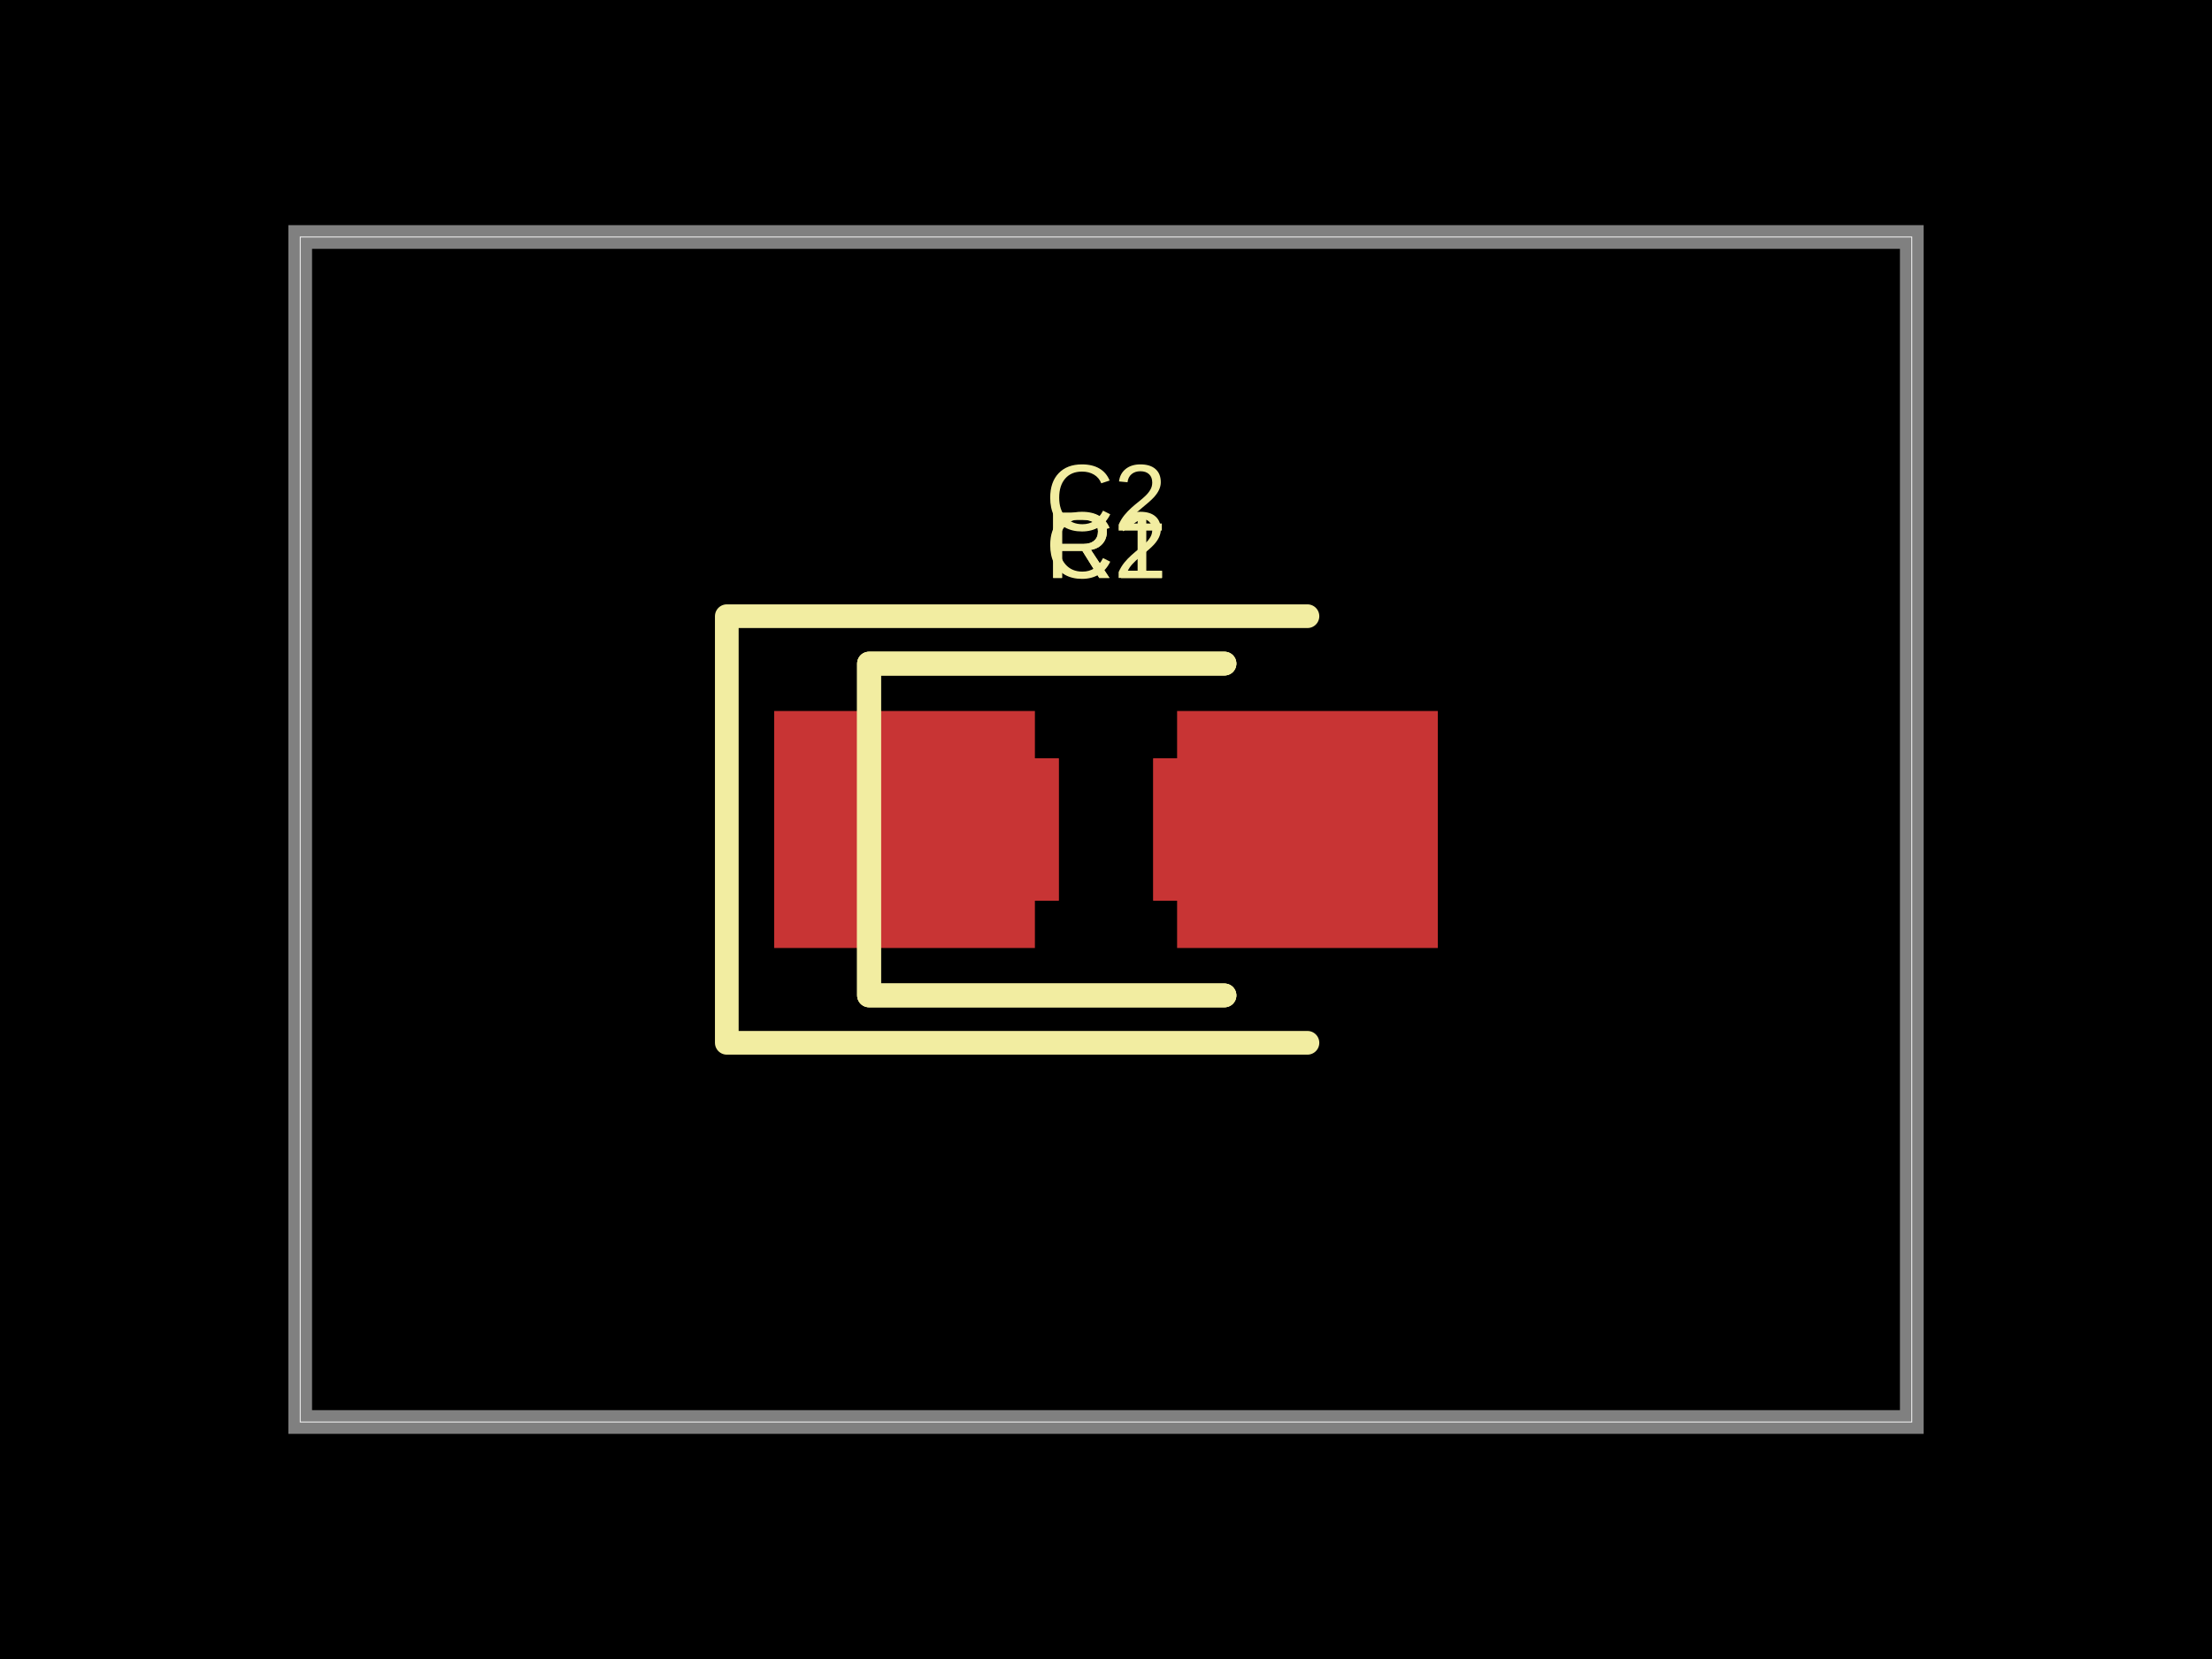
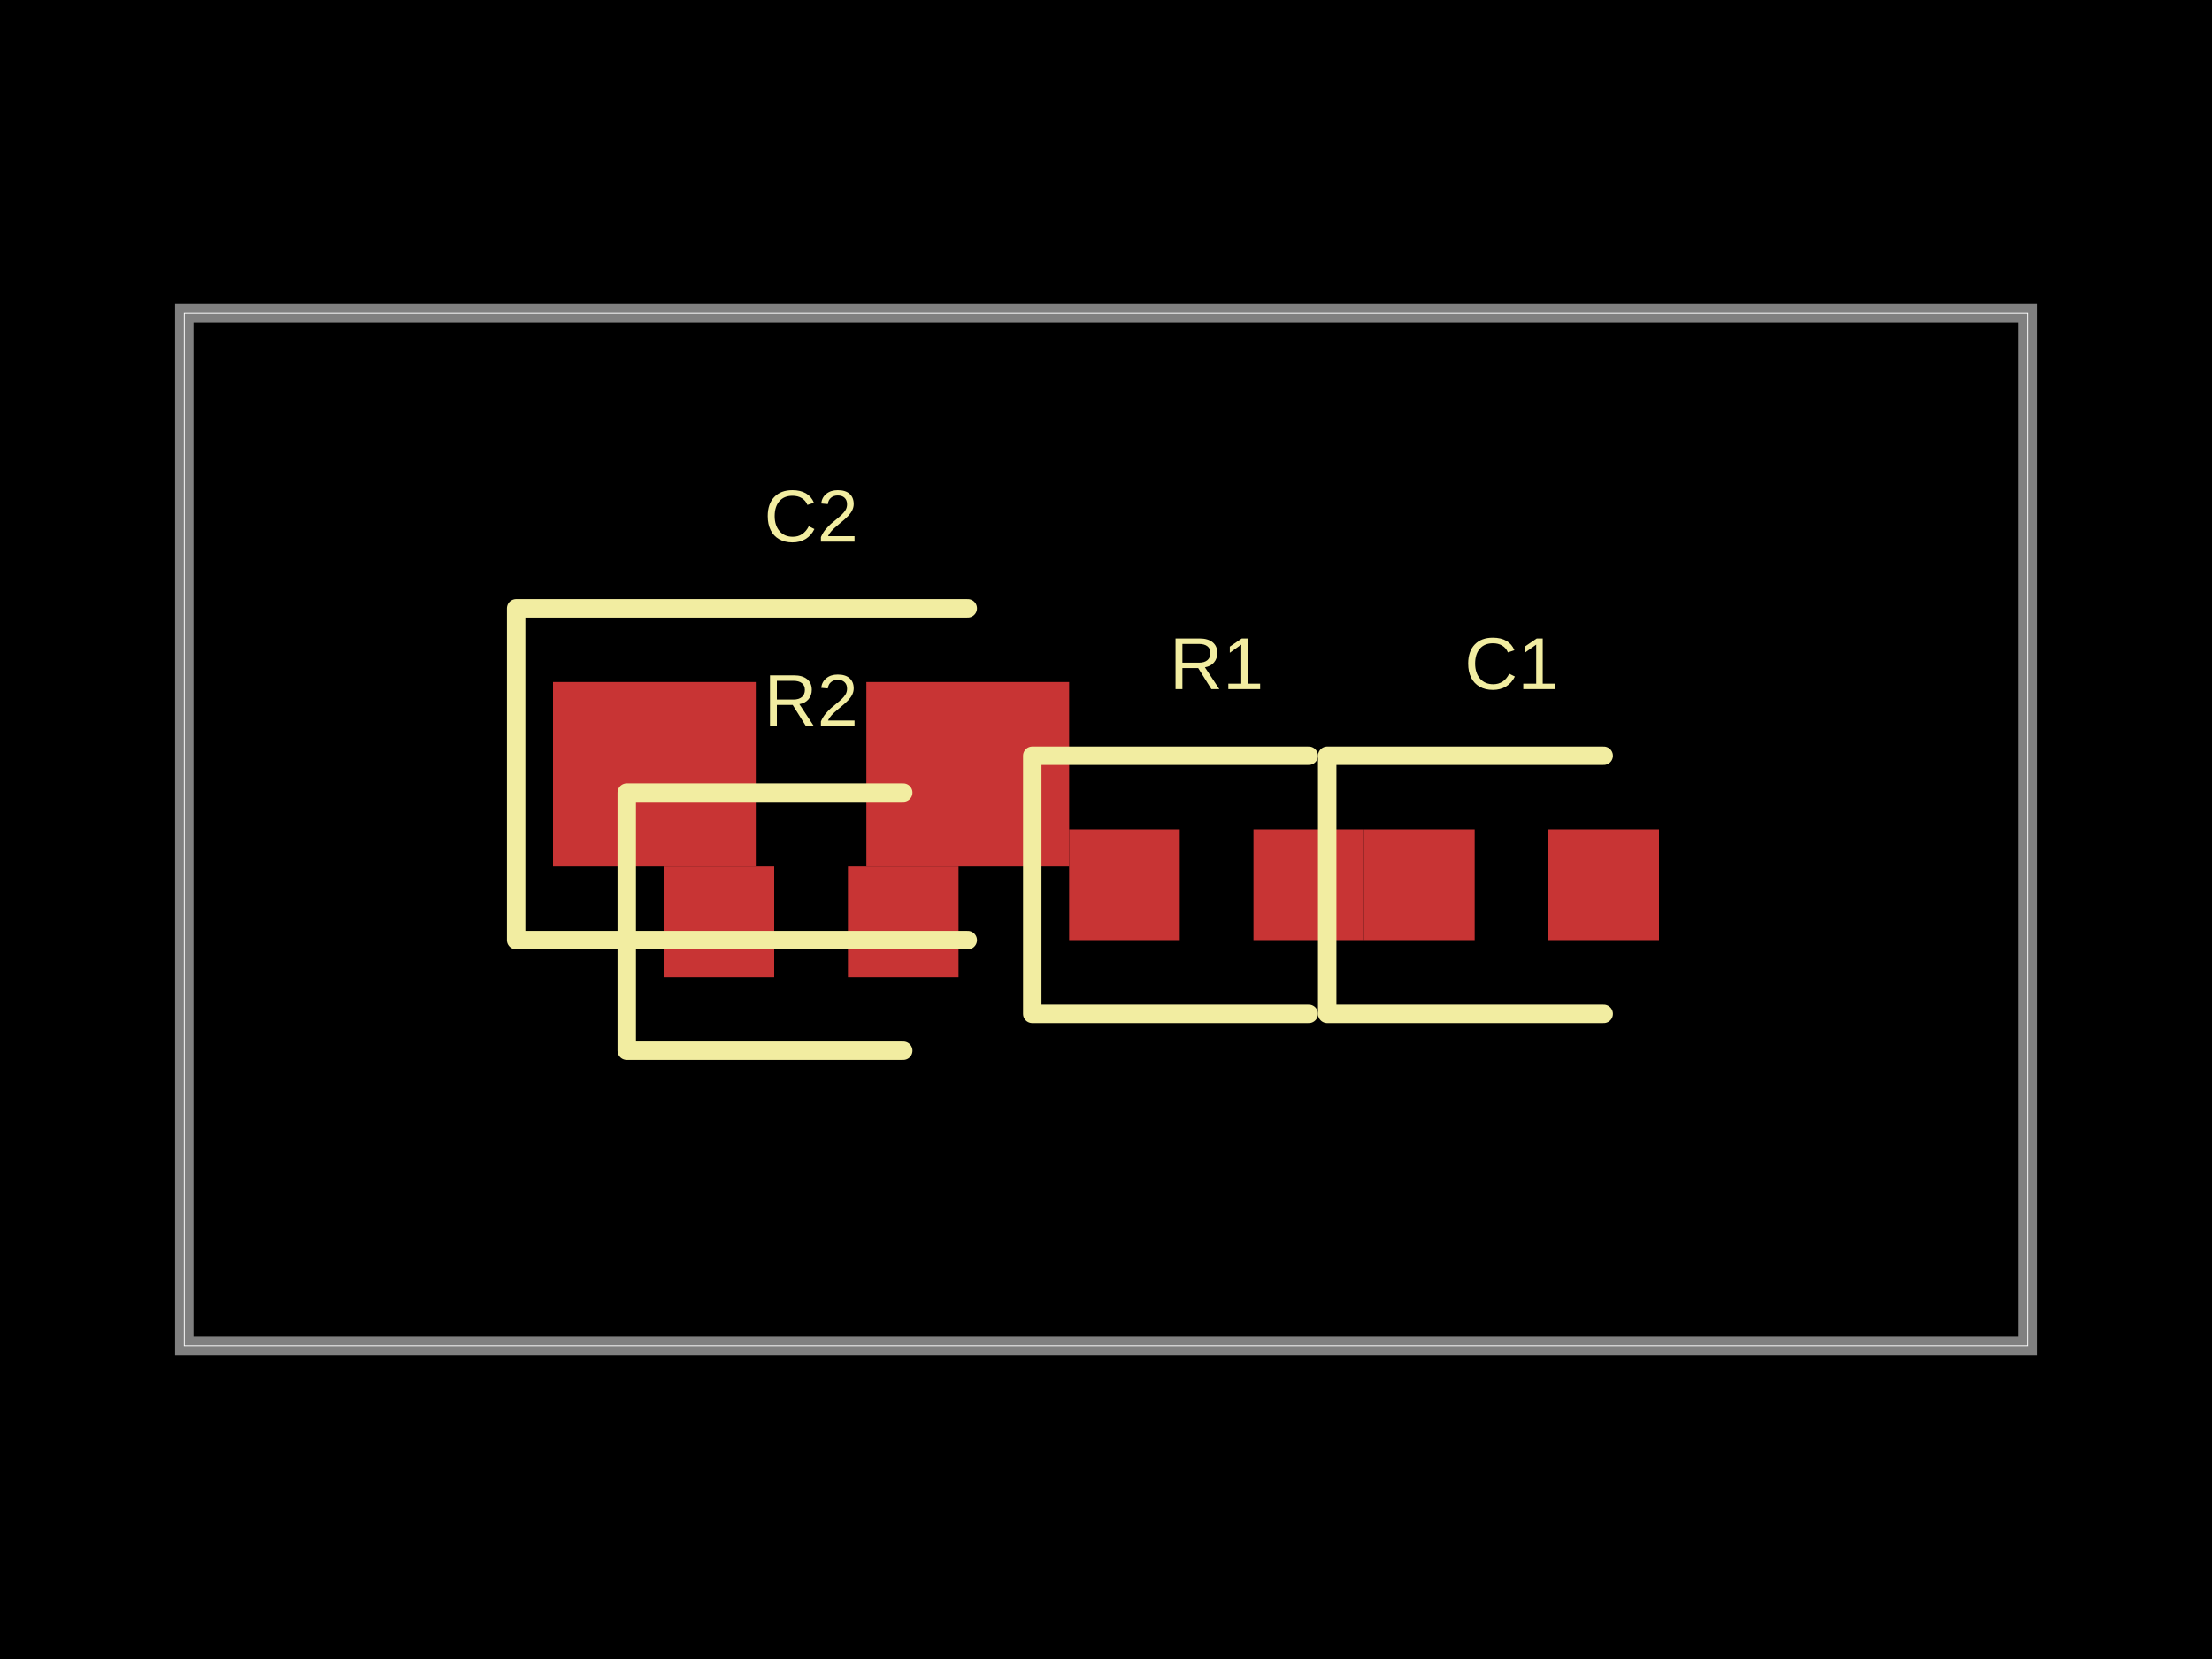
<svg xmlns="http://www.w3.org/2000/svg" width="800" height="600" data-software-used-string="@tscircuit/core@0.0.607">
  <style />
  <rect class="boundary" x="0" y="0" fill="#000" width="800" height="600" />
-   <rect class="pcb-boundary" fill="none" stroke="#fff" stroke-width="0.3" x="108.571" y="85.714" width="582.857" height="428.571" />
-   <path class="pcb-board" d="M 108.571 514.286 L 691.429 514.286 L 691.429 85.714 L 108.571 85.714 Z" fill="none" stroke="rgba(255, 255, 255, 0.5)" stroke-width="8.571" />
-   <rect class="pcb-pad" fill="rgb(200, 52, 52)" x="331.429" y="274.286" width="51.429" height="51.429" data-layer="top" />
-   <rect class="pcb-pad" fill="rgb(200, 52, 52)" x="417.143" y="274.286" width="51.429" height="51.429" data-layer="top" />
-   <rect class="pcb-pad" fill="rgb(200, 52, 52)" x="331.429" y="274.286" width="51.429" height="51.429" data-layer="top" />
-   <rect class="pcb-pad" fill="rgb(200, 52, 52)" x="417.143" y="274.286" width="51.429" height="51.429" data-layer="top" />
-   <rect class="pcb-pad" fill="rgb(200, 52, 52)" x="331.429" y="274.286" width="51.429" height="51.429" data-layer="top" />
-   <rect class="pcb-pad" fill="rgb(200, 52, 52)" x="417.143" y="274.286" width="51.429" height="51.429" data-layer="top" />
-   <rect class="pcb-pad" fill="rgb(200, 52, 52)" x="280" y="257.143" width="94.286" height="85.714" data-layer="top" />
-   <rect class="pcb-pad" fill="rgb(200, 52, 52)" x="425.714" y="257.143" width="94.286" height="85.714" data-layer="top" />
-   <path class="pcb-silkscreen pcb-silkscreen-top" d="M 442.857 240 L 314.286 240 L 314.286 360 L 442.857 360" fill="none" stroke="#f2eda1" stroke-width="8.571" stroke-linecap="round" stroke-linejoin="round" data-pcb-component-id="pcb_component_0" data-pcb-silkscreen-path-id="pcb_silkscreen_path_0" />
-   <path class="pcb-silkscreen pcb-silkscreen-top" d="M 442.857 240 L 314.286 240 L 314.286 360 L 442.857 360" fill="none" stroke="#f2eda1" stroke-width="8.571" stroke-linecap="round" stroke-linejoin="round" data-pcb-component-id="pcb_component_1" data-pcb-silkscreen-path-id="pcb_silkscreen_path_1" />
-   <path class="pcb-silkscreen pcb-silkscreen-top" d="M 442.857 240 L 314.286 240 L 314.286 360 L 442.857 360" fill="none" stroke="#f2eda1" stroke-width="8.571" stroke-linecap="round" stroke-linejoin="round" data-pcb-component-id="pcb_component_2" data-pcb-silkscreen-path-id="pcb_silkscreen_path_2" />
-   <path class="pcb-silkscreen pcb-silkscreen-top" d="M 472.857 222.857 L 262.857 222.857 L 262.857 377.143 L 472.857 377.143" fill="none" stroke="#f2eda1" stroke-width="8.571" stroke-linecap="round" stroke-linejoin="round" data-pcb-component-id="pcb_component_3" data-pcb-silkscreen-path-id="pcb_silkscreen_path_3" />
-   <text x="0" y="0" dx="0" dy="0" fill="#f2eda1" font-family="Arial, sans-serif" font-size="34.286" text-anchor="middle" dominant-baseline="central" transform="matrix(1,0,0,1,400,197.1429)" class="pcb-silkscreen-text pcb-silkscreen-top" data-pcb-silkscreen-text-id="pcb_component_0" stroke="none">R1</text>
-   <text x="0" y="0" dx="0" dy="0" fill="#f2eda1" font-family="Arial, sans-serif" font-size="34.286" text-anchor="middle" dominant-baseline="central" transform="matrix(1,0,0,1,400,197.1429)" class="pcb-silkscreen-text pcb-silkscreen-top" data-pcb-silkscreen-text-id="pcb_component_1" stroke="none">C1</text>
-   <text x="0" y="0" dx="0" dy="0" fill="#f2eda1" font-family="Arial, sans-serif" font-size="34.286" text-anchor="middle" dominant-baseline="central" transform="matrix(1,0,0,1,400,197.1429)" class="pcb-silkscreen-text pcb-silkscreen-top" data-pcb-silkscreen-text-id="pcb_component_2" stroke="none">R2</text>
-   <text x="0" y="0" dx="0" dy="0" fill="#f2eda1" font-family="Arial, sans-serif" font-size="34.286" text-anchor="middle" dominant-baseline="central" transform="matrix(1,0,0,1,400,180)" class="pcb-silkscreen-text pcb-silkscreen-top" data-pcb-silkscreen-text-id="pcb_component_3" stroke="none">C2</text>
+   <rect class="pcb-boundary" fill="none" stroke="#fff" stroke-width="0.3" x="66.667" y="113.333" width="666.667" height="373.333" />
+   <path class="pcb-board" d="M 66.667 486.667 L 733.333 486.667 L 733.333 113.333 L 66.667 113.333 Z" fill="none" stroke="rgba(255, 255, 255, 0.5)" stroke-width="6.667" />
+   <rect class="pcb-pad" fill="rgb(200, 52, 52)" x="386.667" y="300" width="40" height="40" data-layer="top" />
+   <rect class="pcb-pad" fill="rgb(200, 52, 52)" x="453.333" y="300" width="40" height="40" data-layer="top" />
+   <rect class="pcb-pad" fill="rgb(200, 52, 52)" x="493.333" y="300" width="40" height="40" data-layer="top" />
+   <rect class="pcb-pad" fill="rgb(200, 52, 52)" x="560" y="300" width="40" height="40" data-layer="top" />
+   <rect class="pcb-pad" fill="rgb(200, 52, 52)" x="240" y="313.333" width="40" height="40" data-layer="top" />
+   <rect class="pcb-pad" fill="rgb(200, 52, 52)" x="306.667" y="313.333" width="40" height="40" data-layer="top" />
+   <rect class="pcb-pad" fill="rgb(200, 52, 52)" x="200" y="246.667" width="73.333" height="66.667" data-layer="top" />
+   <rect class="pcb-pad" fill="rgb(200, 52, 52)" x="313.333" y="246.667" width="73.333" height="66.667" data-layer="top" />
+   <path class="pcb-silkscreen pcb-silkscreen-top" d="M 473.333 273.333 L 373.333 273.333 L 373.333 366.667 L 473.333 366.667" fill="none" stroke="#f2eda1" stroke-width="6.667" stroke-linecap="round" stroke-linejoin="round" data-pcb-component-id="pcb_component_0" data-pcb-silkscreen-path-id="pcb_silkscreen_path_0" />
+   <path class="pcb-silkscreen pcb-silkscreen-top" d="M 580 273.333 L 480 273.333 L 480 366.667 L 580 366.667" fill="none" stroke="#f2eda1" stroke-width="6.667" stroke-linecap="round" stroke-linejoin="round" data-pcb-component-id="pcb_component_1" data-pcb-silkscreen-path-id="pcb_silkscreen_path_1" />
+   <path class="pcb-silkscreen pcb-silkscreen-top" d="M 326.667 286.667 L 226.667 286.667 L 226.667 380 L 326.667 380" fill="none" stroke="#f2eda1" stroke-width="6.667" stroke-linecap="round" stroke-linejoin="round" data-pcb-component-id="pcb_component_2" data-pcb-silkscreen-path-id="pcb_silkscreen_path_2" />
+   <path class="pcb-silkscreen pcb-silkscreen-top" d="M 350 220 L 186.667 220 L 186.667 340 L 350 340" fill="none" stroke="#f2eda1" stroke-width="6.667" stroke-linecap="round" stroke-linejoin="round" data-pcb-component-id="pcb_component_3" data-pcb-silkscreen-path-id="pcb_silkscreen_path_3" />
+   <text x="0" y="0" dx="0" dy="0" fill="#f2eda1" font-family="Arial, sans-serif" font-size="26.667" text-anchor="middle" dominant-baseline="central" transform="matrix(1,0,0,1,440,240)" class="pcb-silkscreen-text pcb-silkscreen-top" data-pcb-silkscreen-text-id="pcb_component_0" stroke="none">R1</text>
+   <text x="0" y="0" dx="0" dy="0" fill="#f2eda1" font-family="Arial, sans-serif" font-size="26.667" text-anchor="middle" dominant-baseline="central" transform="matrix(1,0,0,1,546.6667,240)" class="pcb-silkscreen-text pcb-silkscreen-top" data-pcb-silkscreen-text-id="pcb_component_1" stroke="none">C1</text>
+   <text x="0" y="0" dx="0" dy="0" fill="#f2eda1" font-family="Arial, sans-serif" font-size="26.667" text-anchor="middle" dominant-baseline="central" transform="matrix(1,0,0,1,293.3333,253.3333)" class="pcb-silkscreen-text pcb-silkscreen-top" data-pcb-silkscreen-text-id="pcb_component_2" stroke="none">R2</text>
+   <text x="0" y="0" dx="0" dy="0" fill="#f2eda1" font-family="Arial, sans-serif" font-size="26.667" text-anchor="middle" dominant-baseline="central" transform="matrix(1,0,0,1,293.3333,186.6667)" class="pcb-silkscreen-text pcb-silkscreen-top" data-pcb-silkscreen-text-id="pcb_component_3" stroke="none">C2</text>
</svg>
